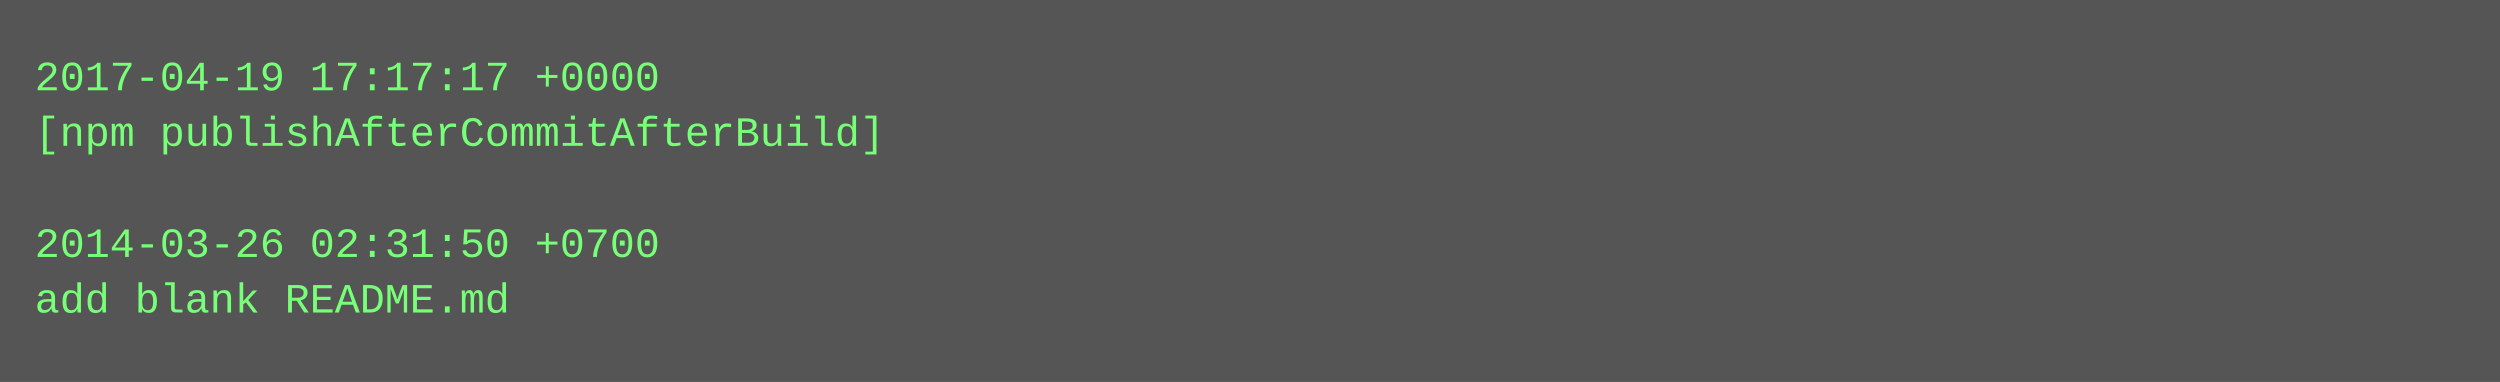
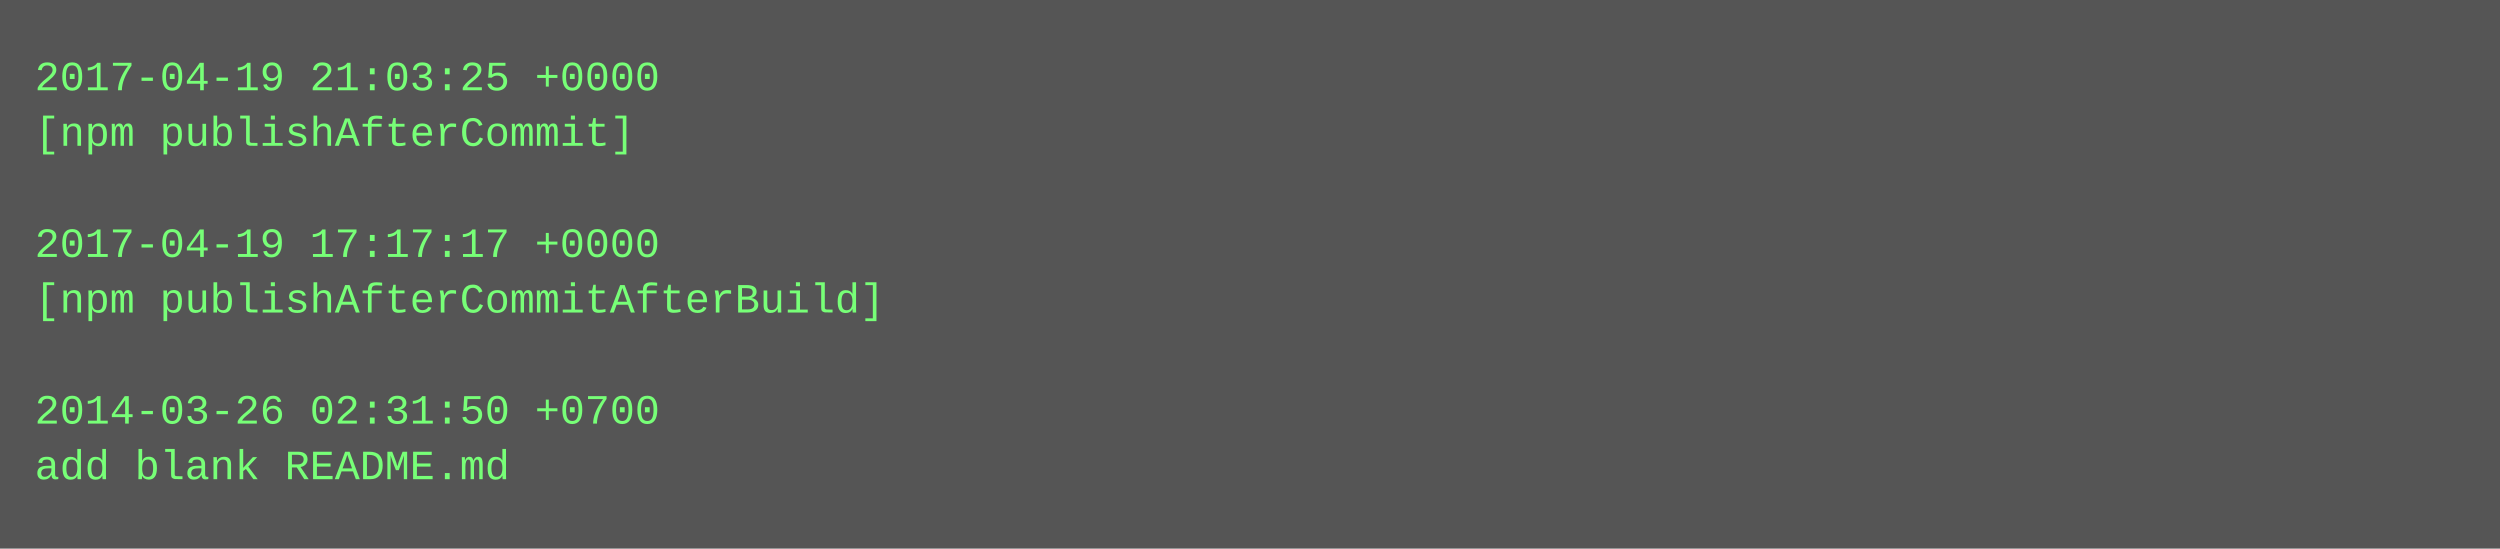
- <svg xmlns="http://www.w3.org/2000/svg" height="110" width="720">
-   <rect height="110" fill="#555" width="720" />
+ <svg xmlns="http://www.w3.org/2000/svg" height="158" width="720">
+   <rect height="158" fill="#555" width="720" />
  <text fill="#7f7" font-family="Courier New" font-size="12" xml:space="preserve">
-     <tspan x="10" y="26">2017-04-19 17:17:17 +0000</tspan>
-     <tspan x="10" y="42">[npm publishAfterCommitAfterBuild]</tspan>
+     <tspan x="10" y="26">2017-04-19 21:03:25 +0000</tspan>
+     <tspan x="10" y="42">[npm publishAfterCommit]</tspan>
    <tspan x="10" y="58" />
-     <tspan x="10" y="74">2014-03-26 02:31:50 +0700</tspan>
-     <tspan x="10" y="90">add blank README.md</tspan>
+     <tspan x="10" y="74">2017-04-19 17:17:17 +0000</tspan>
+     <tspan x="10" y="90">[npm publishAfterCommitAfterBuild]</tspan>
+     <tspan x="10" y="106" />
+     <tspan x="10" y="122">2014-03-26 02:31:50 +0700</tspan>
+     <tspan x="10" y="138">add blank README.md</tspan>
  </text>
</svg>
